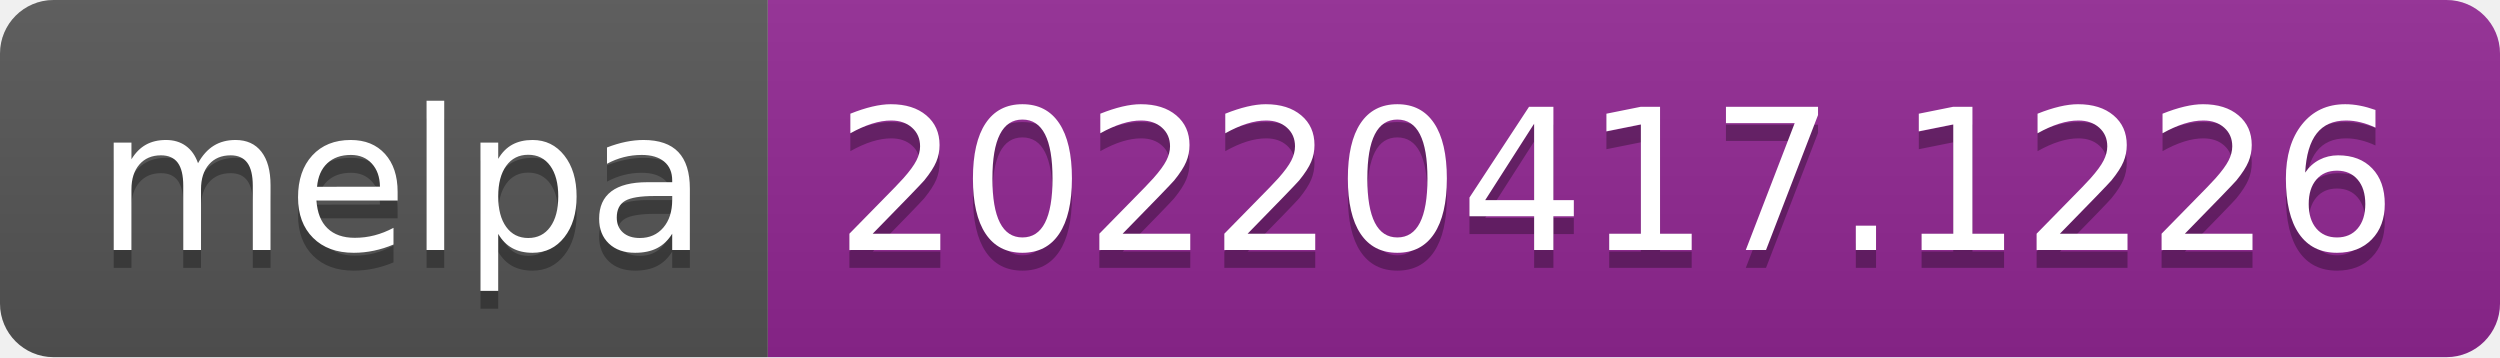
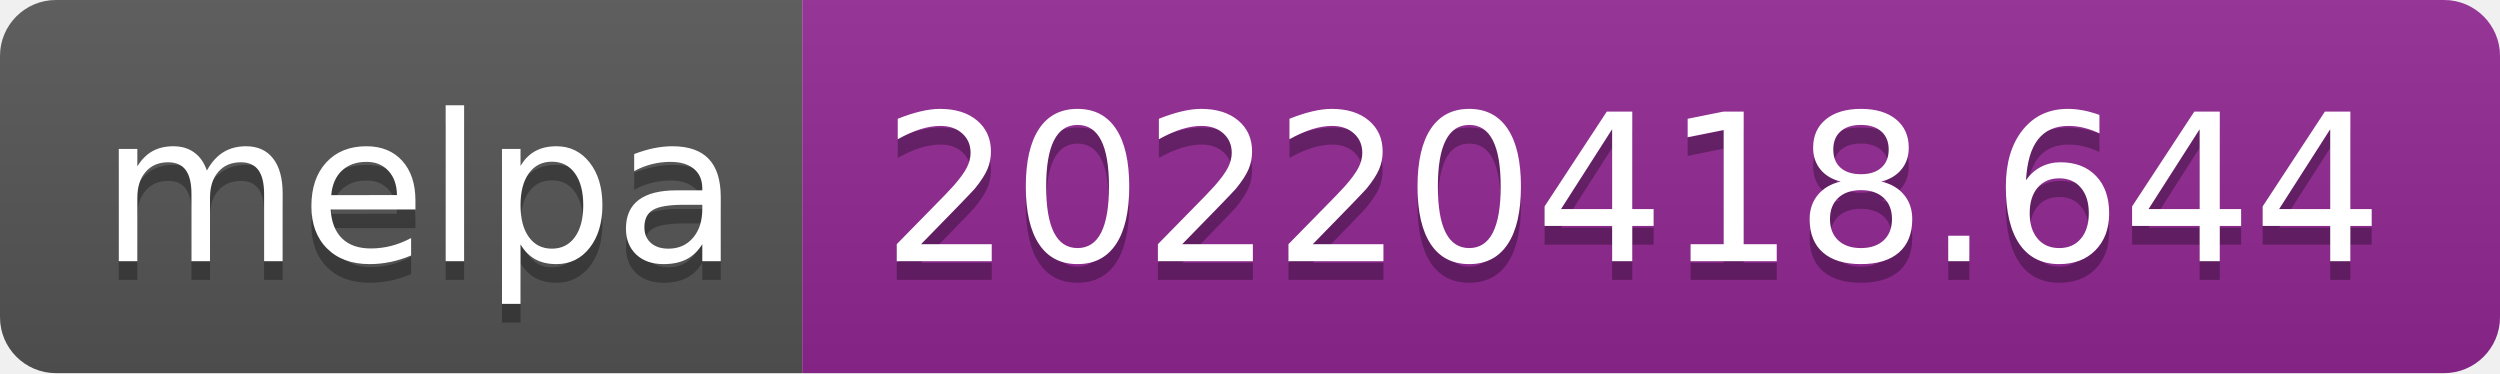
- <svg xmlns="http://www.w3.org/2000/svg" width="140" height="20" role="img" aria-label="melpa: 20220417.1226">
+ <svg xmlns="http://www.w3.org/2000/svg" width="134" height="20" role="img" aria-label="melpa: 20220418.644">
  <linearGradient id="s" x2="0" y2="100%">
    <stop offset="0" stop-color="#bbb" stop-opacity=".1" />
    <stop offset="1" stop-opacity=".1" />
  </linearGradient>
  <clipPath id="r">
-     <rect width="140" height="20" rx="3" fill="#fff" />
+     <rect width="134" height="20" rx="3" fill="#fff" />
  </clipPath>
  <g clip-path="url(#r)">
    <rect width="43" height="20" fill="#555" />
-     <rect x="43" width="97" height="20" fill="#922793" />
-     <rect width="140" height="20" fill="url(#s)" />
+     <rect x="43" width="91" height="20" fill="#922793" />
+     <rect width="134" height="20" fill="url(#s)" />
  </g>
  <g fill="#fff" text-anchor="middle" font-family="Verdana,Geneva,DejaVu Sans,sans-serif" text-rendering="geometricPrecision" font-size="110">
    <text aria-hidden="true" x="225" y="150" fill="#010101" fill-opacity=".3" transform="scale(.1)" textLength="330">melpa</text>
    <text x="225" y="140" transform="scale(.1)" fill="#fff" textLength="330">melpa</text>
-     <text aria-hidden="true" x="905" y="150" fill="#010101" fill-opacity=".3" transform="scale(.1)" textLength="870">20220417.1226</text>
-     <text x="905" y="140" transform="scale(.1)" fill="#fff" textLength="870">20220417.1226</text>
+     <text aria-hidden="true" x="875" y="150" fill="#010101" fill-opacity=".3" transform="scale(.1)" textLength="810">20220418.644</text>
+     <text x="875" y="140" transform="scale(.1)" fill="#fff" textLength="810">20220418.644</text>
  </g>
</svg>
